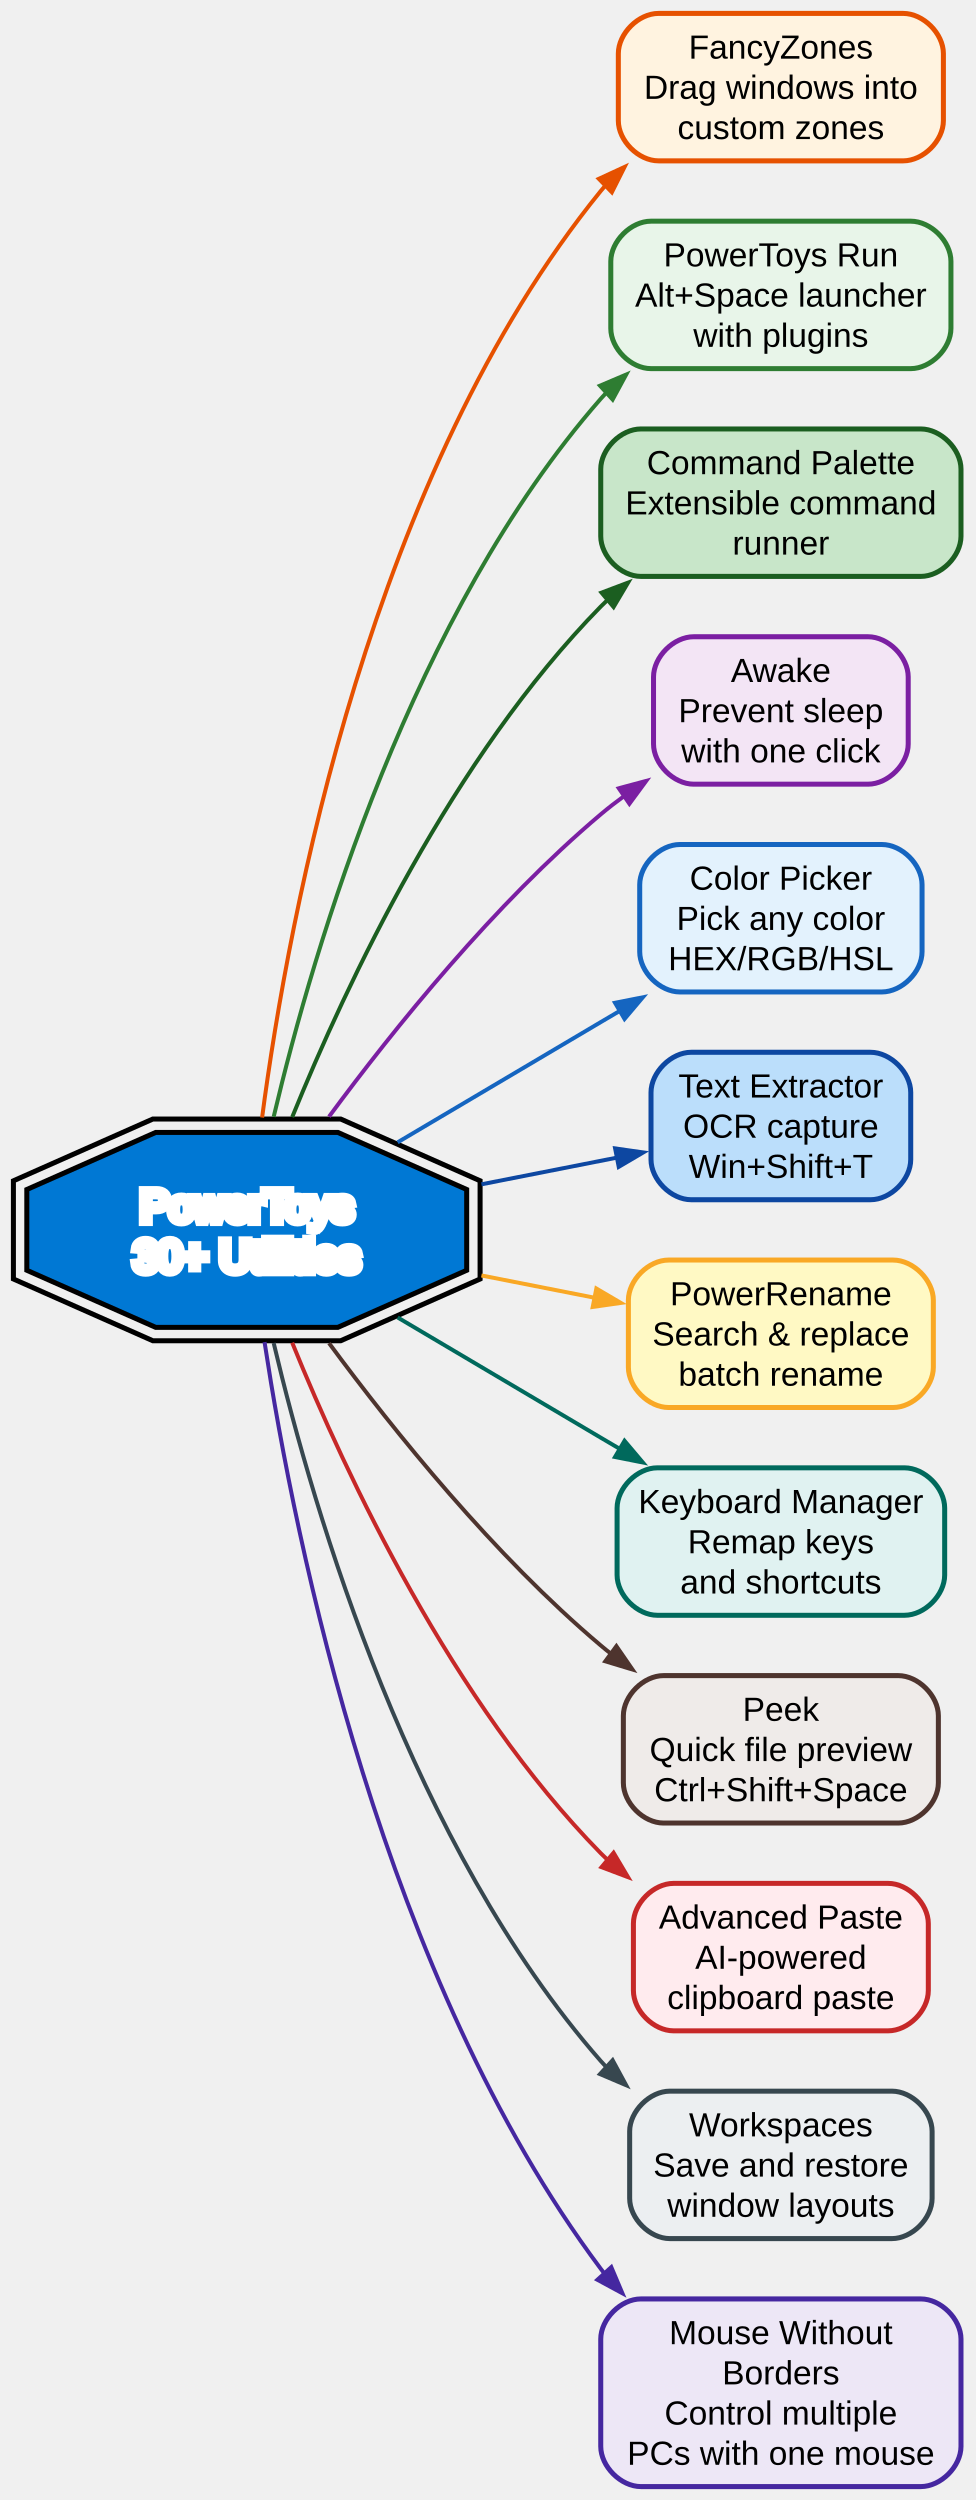
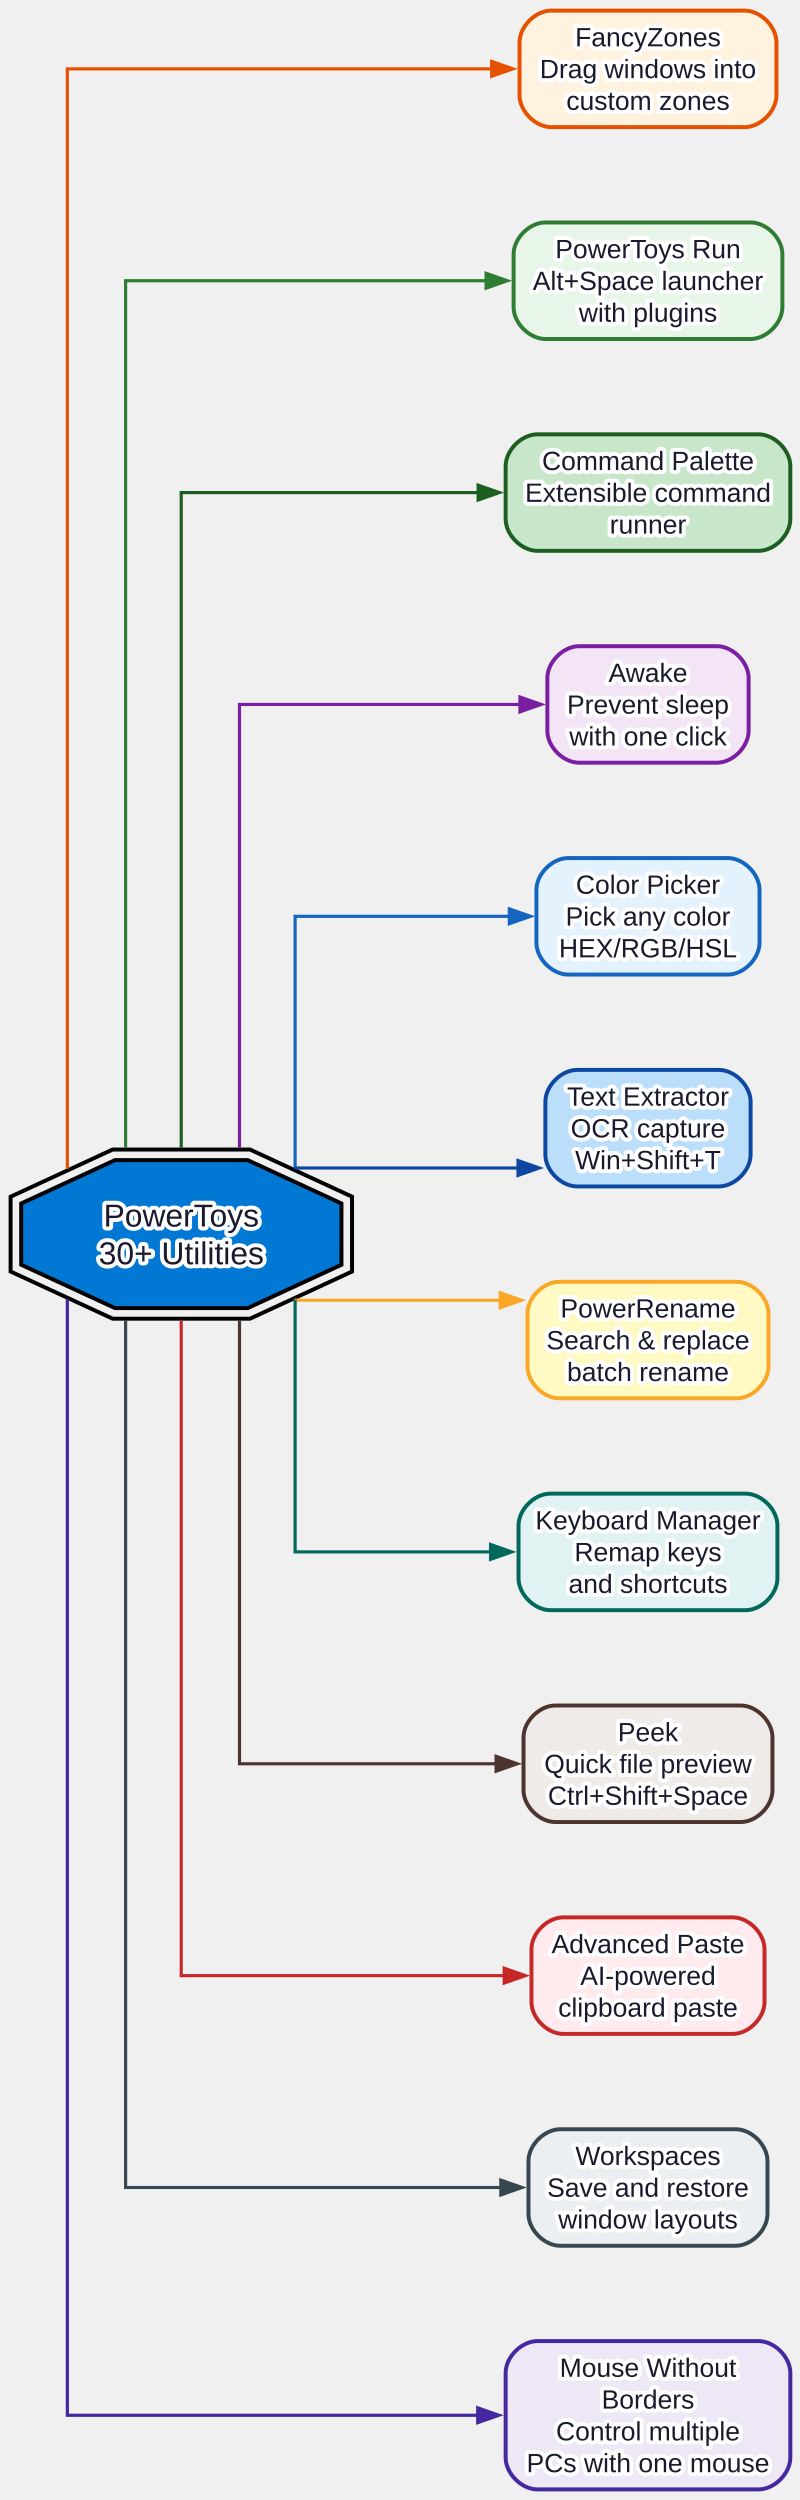
- <svg xmlns="http://www.w3.org/2000/svg" width="291pt" height="746pt" viewBox="0.00 0.00 291.00 746.00">
-   <g id="graph0" class="graph" transform="scale(1 1) rotate(0) translate(4 742)">
+ <svg xmlns="http://www.w3.org/2000/svg" width="302pt" height="944pt" viewBox="0.00 0.00 302.00 944.00">
+   <style>
+ 
+ text { paint-order: stroke; stroke: #ffffff; stroke-width: 3px; stroke-linejoin: round; fill: #1a1a2e; }
+ </style>
+   <g id="graph0" class="graph" transform="scale(1 1) rotate(0) translate(4 940)">
    <g id="node1" class="node">
-       <polygon fill="#0078d4" stroke="black" stroke-width="1.5" points="135.26,-362.95 135.26,-387.05 96.82,-404.08 42.45,-404.08 4,-387.05 4,-362.95 42.45,-345.92 96.82,-345.92 135.26,-362.95" />
-       <polygon fill="none" stroke="black" stroke-width="1.5" points="139.26,-360.35 139.26,-389.65 97.66,-408.08 41.6,-408.08 0,-389.65 0,-360.35 41.6,-341.92 97.66,-341.92 139.26,-360.35" />
-       <text xml:space="preserve" text-anchor="middle" x="69.63" y="-377.65" font-family="Arial" font-size="13.00" stroke="white" stroke-width="3" paint-order="stroke" fill="white">PowerToys</text>
-       <text xml:space="preserve" text-anchor="middle" x="69.63" y="-362.65" font-family="Arial" font-size="13.00" stroke="white" stroke-width="3" paint-order="stroke" fill="white">30+ Utilities</text>
+       <polygon fill="#0078d4" stroke="black" stroke-width="1.5" points="124.93,-462.43 124.93,-485.57 89.51,-501.94 39.42,-501.94 4,-485.57 4,-462.43 39.42,-446.06 89.51,-446.06 124.93,-462.43" />
+       <polygon fill="none" stroke="black" stroke-width="1.5" points="128.93,-459.87 128.93,-488.13 90.39,-505.94 38.54,-505.94 0,-488.13 0,-459.87 38.54,-442.06 90.39,-442.06 128.93,-459.87" />
+       <text xml:space="preserve" text-anchor="middle" x="64.46" y="-476.85" font-family="Arial" font-size="12.00" fill="white">PowerToys</text>
+       <text xml:space="preserve" text-anchor="middle" x="64.46" y="-462.6" font-family="Arial" font-size="12.00" fill="white">30+ Utilities</text>
    </g>
    <g id="node2" class="node">
-       <path fill="#fff3e0" stroke="#e65100" stroke-width="1.5" d="M265.51,-738C265.51,-738 192.51,-738 192.51,-738 186.51,-738 180.51,-732 180.51,-726 180.51,-726 180.51,-706 180.51,-706 180.51,-700 186.51,-694 192.51,-694 192.51,-694 265.51,-694 265.51,-694 271.51,-694 277.51,-700 277.51,-706 277.51,-706 277.51,-726 277.51,-726 277.51,-732 271.51,-738 265.51,-738" />
-       <text xml:space="preserve" text-anchor="middle" x="229.01" y="-724.5" font-family="Arial" font-size="10.00">FancyZones</text>
-       <text xml:space="preserve" text-anchor="middle" x="229.01" y="-712.5" font-family="Arial" font-size="10.00">Drag windows into</text>
-       <text xml:space="preserve" text-anchor="middle" x="229.01" y="-700.5" font-family="Arial" font-size="10.00">custom zones</text>
+       <path fill="#fff3e0" stroke="#e65100" stroke-width="1.5" d="M277.18,-936C277.18,-936 204.18,-936 204.18,-936 198.18,-936 192.18,-930 192.18,-924 192.18,-924 192.18,-904 192.18,-904 192.18,-898 198.18,-892 204.18,-892 204.18,-892 277.18,-892 277.18,-892 283.18,-892 289.18,-898 289.18,-904 289.18,-904 289.18,-924 289.18,-924 289.18,-930 283.18,-936 277.18,-936" />
+       <text xml:space="preserve" text-anchor="middle" x="240.68" y="-922.5" font-family="Arial" font-size="10.00">FancyZones</text>
+       <text xml:space="preserve" text-anchor="middle" x="240.68" y="-910.5" font-family="Arial" font-size="10.00">Drag windows into</text>
+       <text xml:space="preserve" text-anchor="middle" x="240.68" y="-898.5" font-family="Arial" font-size="10.00">custom zones</text>
    </g>
    <g id="edge1" class="edge">
-       <path fill="none" stroke="#e65100" stroke-width="1.2" d="M74.21,-408.52C82.27,-469.68 106.83,-600.81 175.26,-685 175.73,-685.57 176.2,-686.14 176.69,-686.69" />
-       <polygon fill="#e65100" stroke="#e65100" stroke-width="1.2" points="174.69,-688.64 182.38,-692.19 178.58,-684.62 174.69,-688.64" />
+       <path fill="none" stroke="#e65100" stroke-width="1.2" d="M21.43,-498.6C21.43,-591.26 21.43,-914 21.43,-914 21.43,-914 181.66,-914 181.66,-914" />
+       <polygon fill="#e65100" stroke="#e65100" stroke-width="1.2" points="181.66,-916.8 189.66,-914 181.66,-911.2 181.66,-916.8" />
    </g>
    <g id="node3" class="node">
-       <path fill="#e8f5e9" stroke="#2e7d32" stroke-width="1.5" d="M267.76,-676C267.76,-676 190.26,-676 190.26,-676 184.26,-676 178.26,-670 178.26,-664 178.26,-664 178.26,-644 178.26,-644 178.26,-638 184.26,-632 190.26,-632 190.26,-632 267.76,-632 267.76,-632 273.76,-632 279.76,-638 279.76,-644 279.76,-644 279.76,-664 279.76,-664 279.76,-670 273.76,-676 267.76,-676" />
-       <text xml:space="preserve" text-anchor="middle" x="229.01" y="-662.5" font-family="Arial" font-size="10.00">PowerToys Run</text>
-       <text xml:space="preserve" text-anchor="middle" x="229.01" y="-650.5" font-family="Arial" font-size="10.00">Alt+Space launcher</text>
-       <text xml:space="preserve" text-anchor="middle" x="229.01" y="-638.5" font-family="Arial" font-size="10.00">with plugins</text>
+       <path fill="#e8f5e9" stroke="#2e7d32" stroke-width="1.5" d="M279.43,-856C279.43,-856 201.93,-856 201.93,-856 195.93,-856 189.93,-850 189.93,-844 189.93,-844 189.93,-824 189.93,-824 189.93,-818 195.93,-812 201.93,-812 201.93,-812 279.43,-812 279.43,-812 285.43,-812 291.43,-818 291.43,-824 291.43,-824 291.43,-844 291.43,-844 291.43,-850 285.43,-856 279.43,-856" />
+       <text xml:space="preserve" text-anchor="middle" x="240.68" y="-842.5" font-family="Arial" font-size="10.00">PowerToys Run</text>
+       <text xml:space="preserve" text-anchor="middle" x="240.68" y="-830.5" font-family="Arial" font-size="10.00">Alt+Space launcher</text>
+       <text xml:space="preserve" text-anchor="middle" x="240.68" y="-818.5" font-family="Arial" font-size="10.00">with plugins</text>
    </g>
    <g id="edge2" class="edge">
-       <path fill="none" stroke="#2e7d32" stroke-width="1.2" d="M77.66,-408.73C89.82,-460.13 119.07,-558.85 175.26,-623 175.84,-623.66 176.44,-624.32 177.06,-624.96" />
-       <polygon fill="#2e7d32" stroke="#2e7d32" stroke-width="1.2" points="175.04,-626.91 182.85,-630.23 178.81,-622.77 175.04,-626.91" />
+       <path fill="none" stroke="#2e7d32" stroke-width="1.2" d="M43.43,-506.58C43.43,-595.2 43.43,-834 43.43,-834 43.43,-834 179.55,-834 179.55,-834" />
+       <polygon fill="#2e7d32" stroke="#2e7d32" stroke-width="1.2" points="179.55,-836.8 187.55,-834 179.55,-831.2 179.55,-836.8" />
    </g>
    <g id="node4" class="node">
-       <path fill="#c8e6c9" stroke="#1b5e20" stroke-width="1.5" d="M270.76,-614C270.76,-614 187.26,-614 187.26,-614 181.26,-614 175.26,-608 175.26,-602 175.26,-602 175.26,-582 175.26,-582 175.26,-576 181.26,-570 187.26,-570 187.26,-570 270.76,-570 270.76,-570 276.76,-570 282.76,-576 282.76,-582 282.76,-582 282.76,-602 282.76,-602 282.76,-608 276.76,-614 270.76,-614" />
-       <text xml:space="preserve" text-anchor="middle" x="229.01" y="-600.5" font-family="Arial" font-size="10.00">Command Palette</text>
-       <text xml:space="preserve" text-anchor="middle" x="229.01" y="-588.5" font-family="Arial" font-size="10.00">Extensible command</text>
-       <text xml:space="preserve" text-anchor="middle" x="229.01" y="-576.5" font-family="Arial" font-size="10.00">runner</text>
+       <path fill="#c8e6c9" stroke="#1b5e20" stroke-width="1.5" d="M282.43,-776C282.43,-776 198.93,-776 198.93,-776 192.93,-776 186.93,-770 186.93,-764 186.93,-764 186.93,-744 186.93,-744 186.93,-738 192.93,-732 198.93,-732 198.93,-732 282.43,-732 282.43,-732 288.43,-732 294.43,-738 294.43,-744 294.43,-744 294.43,-764 294.43,-764 294.43,-770 288.43,-776 282.43,-776" />
+       <text xml:space="preserve" text-anchor="middle" x="240.68" y="-762.5" font-family="Arial" font-size="10.00">Command Palette</text>
+       <text xml:space="preserve" text-anchor="middle" x="240.68" y="-750.5" font-family="Arial" font-size="10.00">Extensible command</text>
+       <text xml:space="preserve" text-anchor="middle" x="240.68" y="-738.5" font-family="Arial" font-size="10.00">runner</text>
    </g>
    <g id="edge3" class="edge">
-       <path fill="none" stroke="#1b5e20" stroke-width="1.2" d="M83.19,-408.65C99.48,-448.77 131.15,-516.04 175.26,-561 175.99,-561.74 176.73,-562.47 177.5,-563.18" />
-       <polygon fill="#1b5e20" stroke="#1b5e20" stroke-width="1.2" points="175.49,-565.16 183.42,-568.15 179.09,-560.86 175.49,-565.16" />
+       <path fill="none" stroke="#1b5e20" stroke-width="1.2" d="M64.43,-506.67C64.43,-580.53 64.43,-754 64.43,-754 64.43,-754 176.54,-754 176.54,-754" />
+       <polygon fill="#1b5e20" stroke="#1b5e20" stroke-width="1.2" points="176.54,-756.8 184.54,-754 176.54,-751.2 176.54,-756.8" />
    </g>
    <g id="node5" class="node">
-       <path fill="#f3e5f5" stroke="#7b1fa2" stroke-width="1.5" d="M255.01,-552C255.01,-552 203.01,-552 203.01,-552 197.01,-552 191.01,-546 191.01,-540 191.01,-540 191.01,-520 191.01,-520 191.01,-514 197.01,-508 203.01,-508 203.01,-508 255.01,-508 255.01,-508 261.01,-508 267.01,-514 267.01,-520 267.01,-520 267.01,-540 267.01,-540 267.01,-546 261.01,-552 255.01,-552" />
-       <text xml:space="preserve" text-anchor="middle" x="229.01" y="-538.5" font-family="Arial" font-size="10.00">Awake</text>
-       <text xml:space="preserve" text-anchor="middle" x="229.01" y="-526.5" font-family="Arial" font-size="10.00">Prevent sleep</text>
-       <text xml:space="preserve" text-anchor="middle" x="229.01" y="-514.5" font-family="Arial" font-size="10.00">with one click</text>
+       <path fill="#f3e5f5" stroke="#7b1fa2" stroke-width="1.5" d="M266.68,-696C266.68,-696 214.68,-696 214.68,-696 208.68,-696 202.68,-690 202.68,-684 202.68,-684 202.68,-664 202.68,-664 202.68,-658 208.68,-652 214.68,-652 214.68,-652 266.68,-652 266.68,-652 272.68,-652 278.68,-658 278.68,-664 278.68,-664 278.68,-684 278.68,-684 278.68,-690 272.68,-696 266.68,-696" />
+       <text xml:space="preserve" text-anchor="middle" x="240.68" y="-682.5" font-family="Arial" font-size="10.00">Awake</text>
+       <text xml:space="preserve" text-anchor="middle" x="240.68" y="-670.5" font-family="Arial" font-size="10.00">Prevent sleep</text>
+       <text xml:space="preserve" text-anchor="middle" x="240.68" y="-658.5" font-family="Arial" font-size="10.00">with one click</text>
    </g>
    <g id="edge4" class="edge">
-       <path fill="none" stroke="#7b1fa2" stroke-width="1.2" d="M94.17,-408.78C113.81,-435.38 143.61,-472.31 175.26,-499 177.57,-500.95 180.03,-502.85 182.56,-504.69" />
-       <polygon fill="#7b1fa2" stroke="#7b1fa2" stroke-width="1.2" points="180.65,-506.78 188.83,-508.98 183.81,-502.15 180.65,-506.78" />
+       <path fill="none" stroke="#7b1fa2" stroke-width="1.2" d="M86.43,-506.58C86.43,-563.25 86.43,-674 86.43,-674 86.43,-674 192.34,-674 192.34,-674" />
+       <polygon fill="#7b1fa2" stroke="#7b1fa2" stroke-width="1.2" points="192.34,-676.8 200.34,-674 192.34,-671.2 192.34,-676.8" />
    </g>
    <g id="node6" class="node">
-       <path fill="#e3f2fd" stroke="#1565c0" stroke-width="1.5" d="M259.14,-490C259.14,-490 198.89,-490 198.89,-490 192.89,-490 186.89,-484 186.89,-478 186.89,-478 186.89,-458 186.89,-458 186.89,-452 192.89,-446 198.89,-446 198.89,-446 259.14,-446 259.14,-446 265.14,-446 271.14,-452 271.14,-458 271.14,-458 271.14,-478 271.14,-478 271.14,-484 265.14,-490 259.14,-490" />
-       <text xml:space="preserve" text-anchor="middle" x="229.01" y="-476.5" font-family="Arial" font-size="10.00">Color Picker</text>
-       <text xml:space="preserve" text-anchor="middle" x="229.01" y="-464.5" font-family="Arial" font-size="10.00">Pick any color</text>
-       <text xml:space="preserve" text-anchor="middle" x="229.01" y="-452.5" font-family="Arial" font-size="10.00">HEX/RGB/HSL</text>
+       <path fill="#e3f2fd" stroke="#1565c0" stroke-width="1.5" d="M270.8,-616C270.8,-616 210.55,-616 210.55,-616 204.55,-616 198.55,-610 198.55,-604 198.55,-604 198.55,-584 198.55,-584 198.55,-578 204.55,-572 210.55,-572 210.55,-572 270.8,-572 270.8,-572 276.8,-572 282.8,-578 282.8,-584 282.8,-584 282.8,-604 282.8,-604 282.8,-610 276.8,-616 270.8,-616" />
+       <text xml:space="preserve" text-anchor="middle" x="240.68" y="-602.5" font-family="Arial" font-size="10.00">Color Picker</text>
+       <text xml:space="preserve" text-anchor="middle" x="240.68" y="-590.5" font-family="Arial" font-size="10.00">Pick any color</text>
+       <text xml:space="preserve" text-anchor="middle" x="240.68" y="-578.5" font-family="Arial" font-size="10.00">HEX/RGB/HSL</text>
    </g>
    <g id="edge5" class="edge">
-       <path fill="none" stroke="#1565c0" stroke-width="1.2" d="M114.65,-401.13C133.33,-412.21 155.35,-425.25 175.26,-437 177.26,-438.18 179.31,-439.39 181.37,-440.6" />
-       <polygon fill="#1565c0" stroke="#1565c0" stroke-width="1.2" points="179.52,-442.76 187.83,-444.41 182.36,-437.94 179.52,-442.76" />
+       <path fill="none" stroke="#1565c0" stroke-width="1.2" d="M107.43,-498.86C107.43,-534.01 107.43,-594 107.43,-594 107.43,-594 188.33,-594 188.33,-594" />
+       <polygon fill="#1565c0" stroke="#1565c0" stroke-width="1.2" points="188.33,-596.8 196.33,-594 188.33,-591.2 188.33,-596.8" />
    </g>
    <g id="node7" class="node">
-       <path fill="#bbdefb" stroke="#0d47a1" stroke-width="1.5" d="M255.76,-428C255.76,-428 202.26,-428 202.26,-428 196.26,-428 190.26,-422 190.26,-416 190.26,-416 190.26,-396 190.26,-396 190.26,-390 196.26,-384 202.26,-384 202.26,-384 255.76,-384 255.76,-384 261.76,-384 267.76,-390 267.76,-396 267.76,-396 267.76,-416 267.76,-416 267.76,-422 261.76,-428 255.76,-428" />
-       <text xml:space="preserve" text-anchor="middle" x="229.01" y="-414.5" font-family="Arial" font-size="10.00">Text Extractor</text>
-       <text xml:space="preserve" text-anchor="middle" x="229.01" y="-402.5" font-family="Arial" font-size="10.00">OCR capture</text>
-       <text xml:space="preserve" text-anchor="middle" x="229.01" y="-390.5" font-family="Arial" font-size="10.00">Win+Shift+T</text>
+       <path fill="#bbdefb" stroke="#0d47a1" stroke-width="1.5" d="M267.43,-536C267.43,-536 213.93,-536 213.93,-536 207.93,-536 201.93,-530 201.93,-524 201.93,-524 201.93,-504 201.93,-504 201.93,-498 207.93,-492 213.93,-492 213.93,-492 267.43,-492 267.43,-492 273.43,-492 279.43,-498 279.43,-504 279.43,-504 279.43,-524 279.43,-524 279.43,-530 273.43,-536 267.43,-536" />
+       <text xml:space="preserve" text-anchor="middle" x="240.68" y="-522.5" font-family="Arial" font-size="10.00">Text Extractor</text>
+       <text xml:space="preserve" text-anchor="middle" x="240.68" y="-510.5" font-family="Arial" font-size="10.00">OCR capture</text>
+       <text xml:space="preserve" text-anchor="middle" x="240.68" y="-498.5" font-family="Arial" font-size="10.00">Win+Shift+T</text>
    </g>
    <g id="edge6" class="edge">
-       <path fill="none" stroke="#0d47a1" stroke-width="1.2" d="M139.66,-388.6C153.35,-391.29 167.43,-394.07 180.22,-396.59" />
-       <polygon fill="#0d47a1" stroke="#0d47a1" stroke-width="1.2" points="179.55,-399.31 187.94,-398.11 180.63,-393.81 179.55,-399.31" />
+       <path fill="none" stroke="#0d47a1" stroke-width="1.2" d="M107.12,-498.97C107.12,-498.97 191.61,-498.97 191.61,-498.97" />
+       <polygon fill="#0d47a1" stroke="#0d47a1" stroke-width="1.2" points="191.61,-501.77 199.61,-498.97 191.61,-496.17 191.61,-501.77" />
    </g>
    <g id="node8" class="node">
-       <path fill="#fff9c4" stroke="#f9a825" stroke-width="1.5" d="M262.51,-366C262.51,-366 195.51,-366 195.51,-366 189.51,-366 183.51,-360 183.51,-354 183.51,-354 183.51,-334 183.51,-334 183.51,-328 189.51,-322 195.51,-322 195.51,-322 262.51,-322 262.51,-322 268.51,-322 274.51,-328 274.51,-334 274.51,-334 274.51,-354 274.51,-354 274.51,-360 268.51,-366 262.51,-366" />
-       <text xml:space="preserve" text-anchor="middle" x="229.01" y="-352.5" font-family="Arial" font-size="10.00">PowerRename</text>
-       <text xml:space="preserve" text-anchor="middle" x="229.01" y="-340.5" font-family="Arial" font-size="10.00">Search &amp; replace</text>
-       <text xml:space="preserve" text-anchor="middle" x="229.01" y="-328.5" font-family="Arial" font-size="10.00">batch rename</text>
+       <path fill="#fff9c4" stroke="#f9a825" stroke-width="1.5" d="M274.18,-456C274.18,-456 207.18,-456 207.18,-456 201.18,-456 195.18,-450 195.18,-444 195.18,-444 195.18,-424 195.18,-424 195.18,-418 201.18,-412 207.18,-412 207.18,-412 274.18,-412 274.18,-412 280.18,-412 286.18,-418 286.18,-424 286.18,-424 286.18,-444 286.18,-444 286.18,-450 280.18,-456 274.18,-456" />
+       <text xml:space="preserve" text-anchor="middle" x="240.68" y="-442.5" font-family="Arial" font-size="10.00">PowerRename</text>
+       <text xml:space="preserve" text-anchor="middle" x="240.68" y="-430.5" font-family="Arial" font-size="10.00">Search &amp; replace</text>
+       <text xml:space="preserve" text-anchor="middle" x="240.68" y="-418.5" font-family="Arial" font-size="10.00">batch rename</text>
    </g>
    <g id="edge7" class="edge">
-       <path fill="none" stroke="#f9a825" stroke-width="1.2" d="M139.66,-361.4C151.03,-359.16 162.67,-356.87 173.62,-354.71" />
-       <polygon fill="#f9a825" stroke="#f9a825" stroke-width="1.2" points="173.95,-357.5 181.26,-353.21 172.87,-352.01 173.95,-357.5" />
+       <path fill="none" stroke="#f9a825" stroke-width="1.2" d="M107.12,-449.03C107.12,-449.03 184.89,-449.03 184.89,-449.03" />
+       <polygon fill="#f9a825" stroke="#f9a825" stroke-width="1.2" points="184.89,-451.83 192.89,-449.03 184.89,-446.23 184.89,-451.83" />
    </g>
    <g id="node9" class="node">
-       <path fill="#e0f2f1" stroke="#00695c" stroke-width="1.5" d="M265.89,-304C265.89,-304 192.14,-304 192.14,-304 186.14,-304 180.14,-298 180.14,-292 180.14,-292 180.14,-272 180.14,-272 180.14,-266 186.14,-260 192.14,-260 192.14,-260 265.89,-260 265.89,-260 271.89,-260 277.89,-266 277.89,-272 277.89,-272 277.89,-292 277.89,-292 277.89,-298 271.89,-304 265.89,-304" />
-       <text xml:space="preserve" text-anchor="middle" x="229.01" y="-290.5" font-family="Arial" font-size="10.00">Keyboard Manager</text>
-       <text xml:space="preserve" text-anchor="middle" x="229.01" y="-278.5" font-family="Arial" font-size="10.00">Remap keys</text>
-       <text xml:space="preserve" text-anchor="middle" x="229.01" y="-266.5" font-family="Arial" font-size="10.00">and shortcuts</text>
+       <path fill="#e0f2f1" stroke="#00695c" stroke-width="1.5" d="M277.55,-376C277.55,-376 203.8,-376 203.8,-376 197.8,-376 191.8,-370 191.8,-364 191.8,-364 191.8,-344 191.8,-344 191.8,-338 197.8,-332 203.8,-332 203.8,-332 277.55,-332 277.55,-332 283.55,-332 289.55,-338 289.55,-344 289.55,-344 289.55,-364 289.55,-364 289.55,-370 283.55,-376 277.55,-376" />
+       <text xml:space="preserve" text-anchor="middle" x="240.68" y="-362.5" font-family="Arial" font-size="10.00">Keyboard Manager</text>
+       <text xml:space="preserve" text-anchor="middle" x="240.68" y="-350.5" font-family="Arial" font-size="10.00">Remap keys</text>
+       <text xml:space="preserve" text-anchor="middle" x="240.68" y="-338.5" font-family="Arial" font-size="10.00">and shortcuts</text>
    </g>
    <g id="edge8" class="edge">
-       <path fill="none" stroke="#00695c" stroke-width="1.2" d="M114.65,-348.87C133.33,-337.79 155.35,-324.75 175.26,-313 177.26,-311.82 179.31,-310.61 181.37,-309.4" />
-       <polygon fill="#00695c" stroke="#00695c" stroke-width="1.2" points="182.36,-312.06 187.83,-305.59 179.52,-307.24 182.36,-312.06" />
+       <path fill="none" stroke="#00695c" stroke-width="1.2" d="M107.43,-449.14C107.43,-413.99 107.43,-354 107.43,-354 107.43,-354 181.24,-354 181.24,-354" />
+       <polygon fill="#00695c" stroke="#00695c" stroke-width="1.2" points="181.24,-356.8 189.24,-354 181.24,-351.2 181.24,-356.8" />
    </g>
    <g id="node10" class="node">
-       <path fill="#efebe9" stroke="#4e342e" stroke-width="1.5" d="M264.01,-242C264.01,-242 194.01,-242 194.01,-242 188.01,-242 182.01,-236 182.01,-230 182.01,-230 182.01,-210 182.01,-210 182.01,-204 188.01,-198 194.01,-198 194.01,-198 264.01,-198 264.01,-198 270.01,-198 276.01,-204 276.01,-210 276.01,-210 276.01,-230 276.01,-230 276.01,-236 270.01,-242 264.01,-242" />
-       <text xml:space="preserve" text-anchor="middle" x="229.01" y="-228.5" font-family="Arial" font-size="10.00">Peek</text>
-       <text xml:space="preserve" text-anchor="middle" x="229.01" y="-216.5" font-family="Arial" font-size="10.00">Quick file preview</text>
-       <text xml:space="preserve" text-anchor="middle" x="229.01" y="-204.5" font-family="Arial" font-size="10.00">Ctrl+Shift+Space</text>
+       <path fill="#efebe9" stroke="#4e342e" stroke-width="1.5" d="M275.68,-296C275.68,-296 205.68,-296 205.68,-296 199.68,-296 193.68,-290 193.68,-284 193.68,-284 193.68,-264 193.68,-264 193.68,-258 199.68,-252 205.68,-252 205.68,-252 275.68,-252 275.68,-252 281.68,-252 287.68,-258 287.68,-264 287.68,-264 287.68,-284 287.68,-284 287.68,-290 281.68,-296 275.68,-296" />
+       <text xml:space="preserve" text-anchor="middle" x="240.68" y="-282.5" font-family="Arial" font-size="10.00">Peek</text>
+       <text xml:space="preserve" text-anchor="middle" x="240.68" y="-270.5" font-family="Arial" font-size="10.00">Quick file preview</text>
+       <text xml:space="preserve" text-anchor="middle" x="240.68" y="-258.5" font-family="Arial" font-size="10.00">Ctrl+Shift+Space</text>
    </g>
    <g id="edge9" class="edge">
-       <path fill="none" stroke="#4e342e" stroke-width="1.2" d="M94.17,-341.22C113.81,-314.62 143.61,-277.69 175.26,-251 176.33,-250.1 177.42,-249.21 178.54,-248.34" />
-       <polygon fill="#4e342e" stroke="#4e342e" stroke-width="1.2" points="179.93,-250.79 184.74,-243.81 176.62,-246.27 179.93,-250.79" />
+       <path fill="none" stroke="#4e342e" stroke-width="1.2" d="M86.43,-441.42C86.43,-384.75 86.43,-274 86.43,-274 86.43,-274 183.32,-274 183.32,-274" />
+       <polygon fill="#4e342e" stroke="#4e342e" stroke-width="1.2" points="183.32,-276.8 191.32,-274 183.32,-271.2 183.32,-276.8" />
    </g>
    <g id="node11" class="node">
-       <path fill="#ffebee" stroke="#c62828" stroke-width="1.5" d="M261.01,-180C261.01,-180 197.01,-180 197.01,-180 191.01,-180 185.01,-174 185.01,-168 185.01,-168 185.01,-148 185.01,-148 185.01,-142 191.01,-136 197.01,-136 197.01,-136 261.01,-136 261.01,-136 267.01,-136 273.01,-142 273.01,-148 273.01,-148 273.01,-168 273.01,-168 273.01,-174 267.01,-180 261.01,-180" />
-       <text xml:space="preserve" text-anchor="middle" x="229.01" y="-166.5" font-family="Arial" font-size="10.00">Advanced Paste</text>
-       <text xml:space="preserve" text-anchor="middle" x="229.01" y="-154.5" font-family="Arial" font-size="10.00">AI-powered</text>
-       <text xml:space="preserve" text-anchor="middle" x="229.01" y="-142.5" font-family="Arial" font-size="10.00">clipboard paste</text>
+       <path fill="#ffebee" stroke="#c62828" stroke-width="1.5" d="M272.68,-216C272.68,-216 208.68,-216 208.68,-216 202.68,-216 196.68,-210 196.68,-204 196.68,-204 196.68,-184 196.68,-184 196.68,-178 202.68,-172 208.68,-172 208.68,-172 272.68,-172 272.68,-172 278.68,-172 284.68,-178 284.68,-184 284.68,-184 284.68,-204 284.68,-204 284.68,-210 278.68,-216 272.68,-216" />
+       <text xml:space="preserve" text-anchor="middle" x="240.68" y="-202.5" font-family="Arial" font-size="10.00">Advanced Paste</text>
+       <text xml:space="preserve" text-anchor="middle" x="240.68" y="-190.5" font-family="Arial" font-size="10.00">AI-powered</text>
+       <text xml:space="preserve" text-anchor="middle" x="240.68" y="-178.5" font-family="Arial" font-size="10.00">clipboard paste</text>
    </g>
    <g id="edge10" class="edge">
-       <path fill="none" stroke="#c62828" stroke-width="1.2" d="M83.19,-341.35C99.48,-301.23 131.15,-233.96 175.26,-189 175.99,-188.26 176.73,-187.53 177.5,-186.82" />
-       <polygon fill="#c62828" stroke="#c62828" stroke-width="1.2" points="179.09,-189.14 183.42,-181.85 175.49,-184.84 179.09,-189.14" />
+       <path fill="none" stroke="#c62828" stroke-width="1.2" d="M64.43,-441.33C64.43,-367.47 64.43,-194 64.43,-194 64.43,-194 186.39,-194 186.39,-194" />
+       <polygon fill="#c62828" stroke="#c62828" stroke-width="1.2" points="186.39,-196.8 194.39,-194 186.39,-191.2 186.39,-196.8" />
    </g>
    <g id="node12" class="node">
-       <path fill="#eceff1" stroke="#37474f" stroke-width="1.5" d="M262.14,-118C262.14,-118 195.89,-118 195.89,-118 189.89,-118 183.89,-112 183.89,-106 183.89,-106 183.89,-86 183.89,-86 183.89,-80 189.89,-74 195.89,-74 195.89,-74 262.14,-74 262.14,-74 268.14,-74 274.14,-80 274.14,-86 274.14,-86 274.14,-106 274.14,-106 274.14,-112 268.14,-118 262.14,-118" />
-       <text xml:space="preserve" text-anchor="middle" x="229.01" y="-104.5" font-family="Arial" font-size="10.00">Workspaces</text>
-       <text xml:space="preserve" text-anchor="middle" x="229.01" y="-92.5" font-family="Arial" font-size="10.00">Save and restore</text>
-       <text xml:space="preserve" text-anchor="middle" x="229.01" y="-80.5" font-family="Arial" font-size="10.00">window layouts</text>
+       <path fill="#eceff1" stroke="#37474f" stroke-width="1.5" d="M273.8,-136C273.8,-136 207.55,-136 207.55,-136 201.55,-136 195.55,-130 195.55,-124 195.55,-124 195.55,-104 195.55,-104 195.55,-98 201.55,-92 207.55,-92 207.55,-92 273.8,-92 273.8,-92 279.8,-92 285.8,-98 285.8,-104 285.8,-104 285.8,-124 285.8,-124 285.8,-130 279.8,-136 273.8,-136" />
+       <text xml:space="preserve" text-anchor="middle" x="240.68" y="-122.5" font-family="Arial" font-size="10.00">Workspaces</text>
+       <text xml:space="preserve" text-anchor="middle" x="240.68" y="-110.5" font-family="Arial" font-size="10.00">Save and restore</text>
+       <text xml:space="preserve" text-anchor="middle" x="240.68" y="-98.5" font-family="Arial" font-size="10.00">window layouts</text>
    </g>
    <g id="edge11" class="edge">
-       <path fill="none" stroke="#37474f" stroke-width="1.2" d="M77.66,-341.27C89.82,-289.87 119.07,-191.15 175.26,-127 175.84,-126.34 176.44,-125.68 177.06,-125.04" />
-       <polygon fill="#37474f" stroke="#37474f" stroke-width="1.2" points="178.81,-127.23 182.85,-119.77 175.04,-123.09 178.81,-127.23" />
+       <path fill="none" stroke="#37474f" stroke-width="1.2" d="M43.43,-441.42C43.43,-352.8 43.43,-114 43.43,-114 43.43,-114 185.11,-114 185.11,-114" />
+       <polygon fill="#37474f" stroke="#37474f" stroke-width="1.2" points="185.11,-116.8 193.11,-114 185.11,-111.2 185.11,-116.8" />
    </g>
    <g id="node13" class="node">
-       <path fill="#ede7f6" stroke="#4527a0" stroke-width="1.5" d="M270.76,-56C270.76,-56 187.26,-56 187.26,-56 181.26,-56 175.26,-50 175.26,-44 175.26,-44 175.26,-12 175.26,-12 175.26,-6 181.26,0 187.26,0 187.26,0 270.76,0 270.76,0 276.76,0 282.76,-6 282.76,-12 282.76,-12 282.76,-44 282.76,-44 282.76,-50 276.76,-56 270.76,-56" />
-       <text xml:space="preserve" text-anchor="middle" x="229.01" y="-42.5" font-family="Arial" font-size="10.00">Mouse Without</text>
-       <text xml:space="preserve" text-anchor="middle" x="229.01" y="-30.5" font-family="Arial" font-size="10.00">Borders</text>
-       <text xml:space="preserve" text-anchor="middle" x="229.01" y="-18.5" font-family="Arial" font-size="10.00">Control multiple</text>
-       <text xml:space="preserve" text-anchor="middle" x="229.01" y="-6.5" font-family="Arial" font-size="10.00">PCs with one mouse</text>
+       <path fill="#ede7f6" stroke="#4527a0" stroke-width="1.5" d="M282.43,-56C282.43,-56 198.93,-56 198.93,-56 192.93,-56 186.93,-50 186.93,-44 186.93,-44 186.93,-12 186.93,-12 186.93,-6 192.93,0 198.93,0 198.93,0 282.43,0 282.43,0 288.43,0 294.43,-6 294.43,-12 294.43,-12 294.43,-44 294.43,-44 294.43,-50 288.43,-56 282.43,-56" />
+       <text xml:space="preserve" text-anchor="middle" x="240.68" y="-42.5" font-family="Arial" font-size="10.00">Mouse Without</text>
+       <text xml:space="preserve" text-anchor="middle" x="240.68" y="-30.5" font-family="Arial" font-size="10.00">Borders</text>
+       <text xml:space="preserve" text-anchor="middle" x="240.68" y="-18.5" font-family="Arial" font-size="10.00">Control multiple</text>
+       <text xml:space="preserve" text-anchor="middle" x="240.68" y="-6.5" font-family="Arial" font-size="10.00">PCs with one mouse</text>
    </g>
    <g id="edge12" class="edge">
-       <path fill="none" stroke="#4527a0" stroke-width="1.2" d="M74.94,-341.52C84.15,-281 110.44,-151.64 175.26,-65 175.62,-64.52 175.98,-64.05 176.35,-63.58" />
-       <polygon fill="#4527a0" stroke="#4527a0" stroke-width="1.2" points="178.41,-65.49 181.72,-57.69 174.26,-61.72 178.41,-65.49" />
+       <path fill="none" stroke="#4527a0" stroke-width="1.2" d="M21.43,-449.39C21.43,-355.89 21.43,-28 21.43,-28 21.43,-28 176.38,-28 176.38,-28" />
+       <polygon fill="#4527a0" stroke="#4527a0" stroke-width="1.2" points="176.38,-30.8 184.38,-28 176.38,-25.2 176.38,-30.8" />
    </g>
  </g>
</svg>
